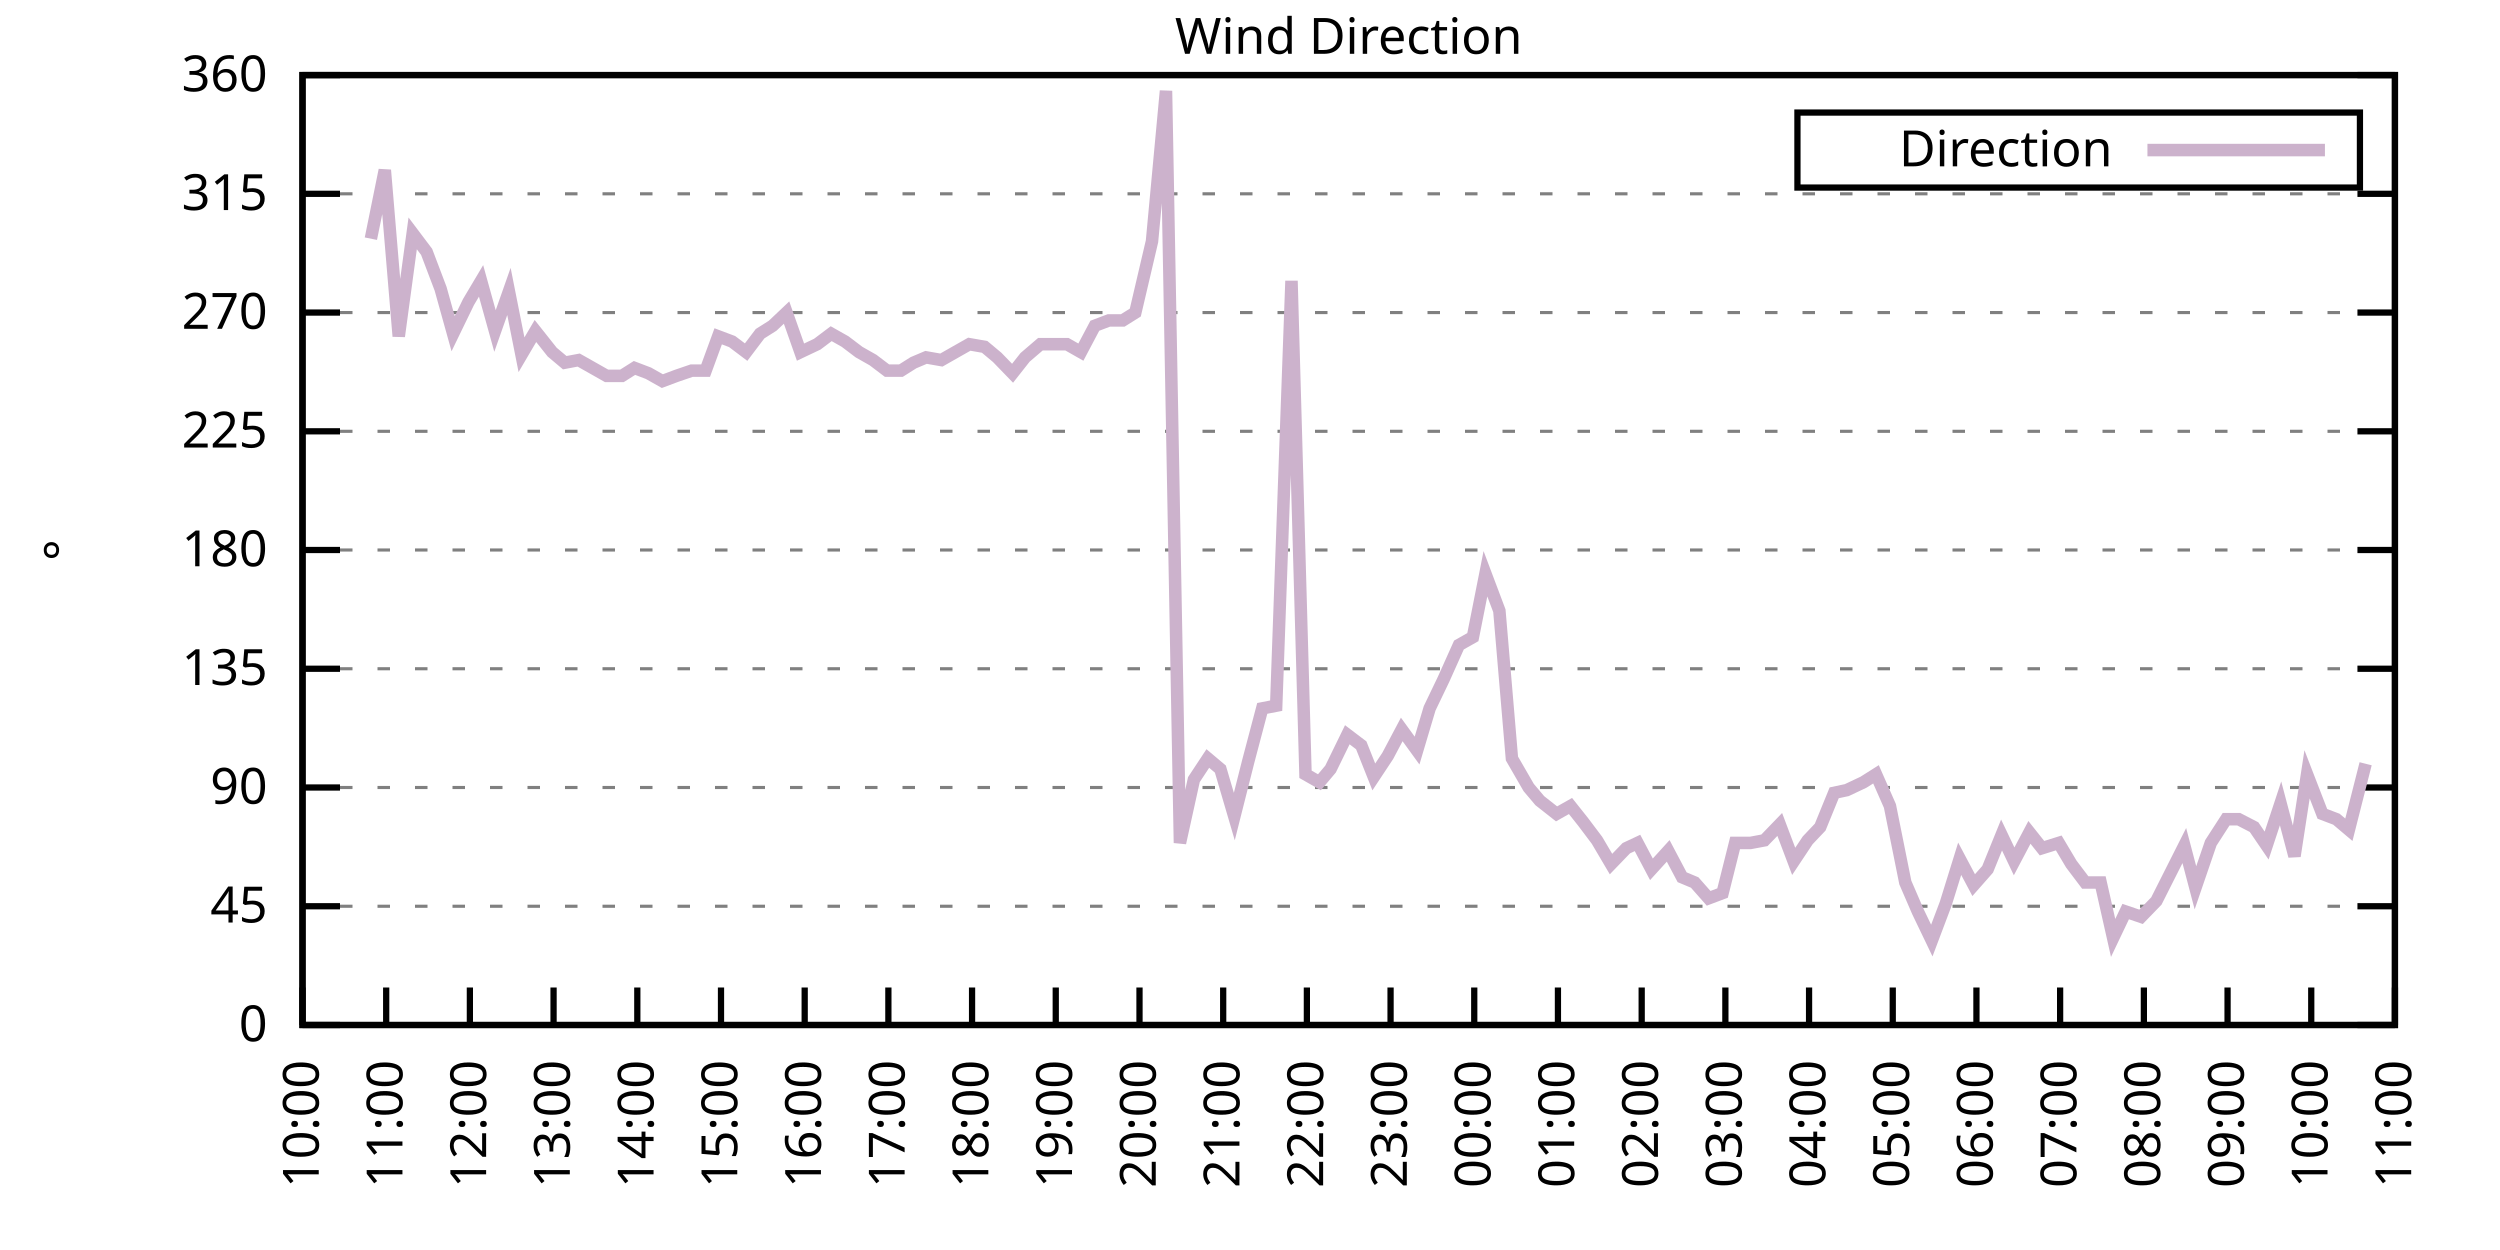
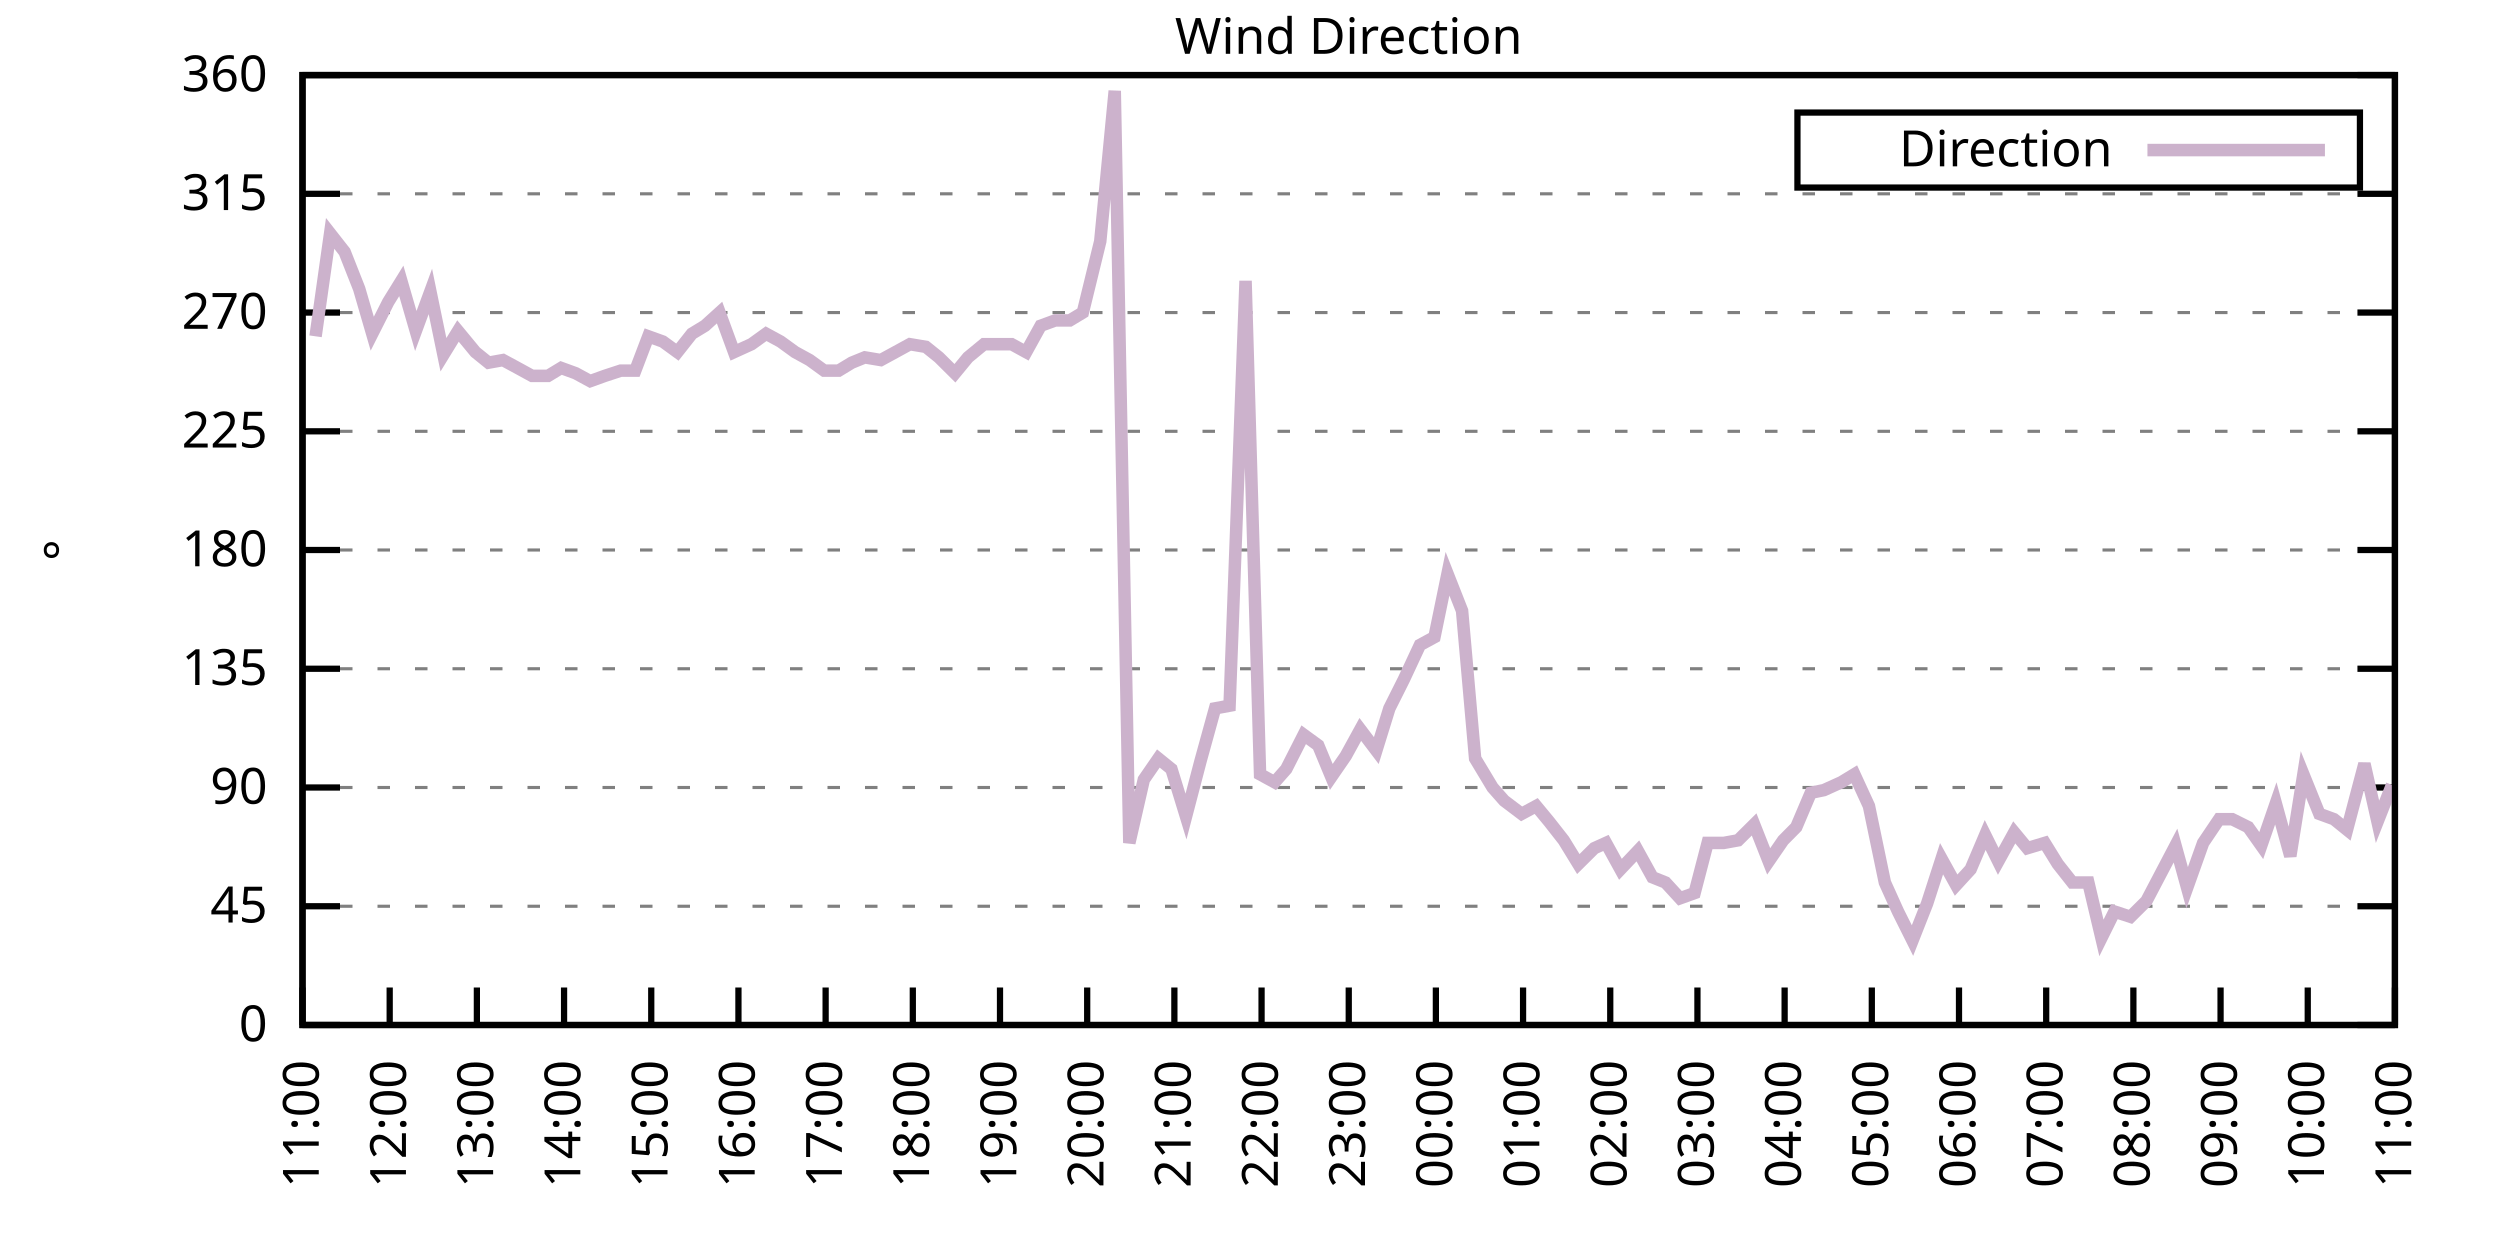
<svg xmlns="http://www.w3.org/2000/svg" xmlns:xlink="http://www.w3.org/1999/xlink" width="400" height="200" viewBox="0 0 400 200">
  <g id="gnuplot_canvas">
    <rect x="0" y="0" width="400" height="200" fill="none" />
    <defs>
      <circle id="gpDot" r="0.5" stroke-width="0.5" stroke="currentColor" />
      <path id="gpPt0" stroke-width="0.333" stroke="currentColor" d="M-1,0 h2 M0,-1 v2" />
      <path id="gpPt1" stroke-width="0.333" stroke="currentColor" d="M-1,-1 L1,1 M1,-1 L-1,1" />
      <path id="gpPt2" stroke-width="0.333" stroke="currentColor" d="M-1,0 L1,0 M0,-1 L0,1 M-1,-1 L1,1 M-1,1 L1,-1" />
      <rect id="gpPt3" stroke-width="0.333" stroke="currentColor" x="-1" y="-1" width="2" height="2" />
      <rect id="gpPt4" stroke-width="0.333" stroke="currentColor" fill="currentColor" x="-1" y="-1" width="2" height="2" />
      <circle id="gpPt5" stroke-width="0.333" stroke="currentColor" cx="0" cy="0" r="1" />
      <use xlink:href="#gpPt5" id="gpPt6" fill="currentColor" stroke="none" />
      <path id="gpPt7" stroke-width="0.333" stroke="currentColor" d="M0,-1.33 L-1.33,0.67 L1.33,0.67 z" />
      <use xlink:href="#gpPt7" id="gpPt8" fill="currentColor" stroke="none" />
      <use xlink:href="#gpPt7" id="gpPt9" stroke="currentColor" transform="rotate(180)" />
      <use xlink:href="#gpPt9" id="gpPt10" fill="currentColor" stroke="none" />
      <use xlink:href="#gpPt3" id="gpPt11" stroke="currentColor" transform="rotate(45)" />
      <use xlink:href="#gpPt11" id="gpPt12" fill="currentColor" stroke="none" />
      <path id="gpPt13" stroke-width="0.333" stroke="currentColor" d="M0,1.330 L1.265,0.411 L0.782,-1.067 L-0.782,-1.076 L-1.265,0.411 z" />
      <use xlink:href="#gpPt13" id="gpPt14" fill="currentColor" stroke="none" />
      <filter id="textbox" filterUnits="objectBoundingBox" x="0" y="0" height="1" width="1">
        <feFlood flood-color="white" flood-opacity="1" result="bgnd" />
        <feComposite in="SourceGraphic" in2="bgnd" operator="atop" />
      </filter>
      <filter id="greybox" filterUnits="objectBoundingBox" x="0" y="0" height="1" width="1">
        <feFlood flood-color="lightgrey" flood-opacity="1" result="grey" />
        <feComposite in="SourceGraphic" in2="grey" operator="atop" />
      </filter>
    </defs>
    <g fill="none" color="white" stroke="currentColor" stroke-width="1.00" stroke-linecap="butt" stroke-linejoin="miter">
</g>
    <g fill="none" color="black" stroke="currentColor" stroke-width="1.00" stroke-linecap="butt" stroke-linejoin="miter">
      <g stroke="none" shape-rendering="crispEdges">
        <polygon fill="rgb(255, 255, 255)" points="48.40,164.00 383.18,164.00 383.18,12.02 48.40,12.02 " />
      </g>
    </g>
    <g fill="none" color="black" stroke="currentColor" stroke-width="1.00" stroke-linecap="butt" stroke-linejoin="miter">
</g>
    <g fill="none" color="black" stroke="black" stroke-width="0.50" stroke-linecap="butt" stroke-linejoin="miter">
</g>
    <g fill="none" color="gray" stroke="currentColor" stroke-width="0.50" stroke-linecap="butt" stroke-linejoin="miter">
      <path stroke="gray" stroke-dasharray="2,4" class="gridline" d="M48.40,164.00 L383.19,164.00  " />
    </g>
    <g fill="none" color="gray" stroke="gray" stroke-width="1.00" stroke-linecap="butt" stroke-linejoin="miter">
</g>
    <g fill="none" color="black" stroke="currentColor" stroke-width="1.00" stroke-linecap="butt" stroke-linejoin="miter">
      <path stroke="black" d="M48.40,164.00 L54.40,164.00 M383.19,164.00 L377.19,164.00  " />
      <g transform="translate(42.80,166.60)" stroke="none" fill="black" font-family="Sans" font-size="8.00" text-anchor="end">
        <text>
          <tspan font-family="Sans"> 0</tspan>
        </text>
      </g>
    </g>
    <g fill="none" color="black" stroke="currentColor" stroke-width="1.00" stroke-linecap="butt" stroke-linejoin="miter">
</g>
    <g fill="none" color="black" stroke="black" stroke-width="0.50" stroke-linecap="butt" stroke-linejoin="miter">
</g>
    <g fill="none" color="gray" stroke="currentColor" stroke-width="0.50" stroke-linecap="butt" stroke-linejoin="miter">
      <path stroke="gray" stroke-dasharray="2,4" class="gridline" d="M48.40,145.00 L383.19,145.00  " />
    </g>
    <g fill="none" color="gray" stroke="gray" stroke-width="1.00" stroke-linecap="butt" stroke-linejoin="miter">
</g>
    <g fill="none" color="black" stroke="currentColor" stroke-width="1.00" stroke-linecap="butt" stroke-linejoin="miter">
      <path stroke="black" d="M48.40,145.00 L54.40,145.00 M383.19,145.00 L377.19,145.00  " />
      <g transform="translate(42.80,147.60)" stroke="none" fill="black" font-family="Sans" font-size="8.00" text-anchor="end">
        <text>
          <tspan font-family="Sans"> 45</tspan>
        </text>
      </g>
    </g>
    <g fill="none" color="black" stroke="currentColor" stroke-width="1.00" stroke-linecap="butt" stroke-linejoin="miter">
</g>
    <g fill="none" color="black" stroke="black" stroke-width="0.50" stroke-linecap="butt" stroke-linejoin="miter">
</g>
    <g fill="none" color="gray" stroke="currentColor" stroke-width="0.50" stroke-linecap="butt" stroke-linejoin="miter">
      <path stroke="gray" stroke-dasharray="2,4" class="gridline" d="M48.40,126.00 L383.19,126.00  " />
    </g>
    <g fill="none" color="gray" stroke="gray" stroke-width="1.00" stroke-linecap="butt" stroke-linejoin="miter">
</g>
    <g fill="none" color="black" stroke="currentColor" stroke-width="1.00" stroke-linecap="butt" stroke-linejoin="miter">
      <path stroke="black" d="M48.40,126.00 L54.40,126.00 M383.19,126.00 L377.19,126.00  " />
      <g transform="translate(42.80,128.60)" stroke="none" fill="black" font-family="Sans" font-size="8.00" text-anchor="end">
        <text>
          <tspan font-family="Sans"> 90</tspan>
        </text>
      </g>
    </g>
    <g fill="none" color="black" stroke="currentColor" stroke-width="1.00" stroke-linecap="butt" stroke-linejoin="miter">
</g>
    <g fill="none" color="black" stroke="black" stroke-width="0.50" stroke-linecap="butt" stroke-linejoin="miter">
</g>
    <g fill="none" color="gray" stroke="currentColor" stroke-width="0.50" stroke-linecap="butt" stroke-linejoin="miter">
      <path stroke="gray" stroke-dasharray="2,4" class="gridline" d="M48.40,107.00 L383.19,107.00  " />
    </g>
    <g fill="none" color="gray" stroke="gray" stroke-width="1.00" stroke-linecap="butt" stroke-linejoin="miter">
</g>
    <g fill="none" color="black" stroke="currentColor" stroke-width="1.00" stroke-linecap="butt" stroke-linejoin="miter">
      <path stroke="black" d="M48.40,107.00 L54.40,107.00 M383.19,107.00 L377.19,107.00  " />
      <g transform="translate(42.80,109.60)" stroke="none" fill="black" font-family="Sans" font-size="8.00" text-anchor="end">
        <text>
          <tspan font-family="Sans"> 135</tspan>
        </text>
      </g>
    </g>
    <g fill="none" color="black" stroke="currentColor" stroke-width="1.00" stroke-linecap="butt" stroke-linejoin="miter">
</g>
    <g fill="none" color="black" stroke="black" stroke-width="0.50" stroke-linecap="butt" stroke-linejoin="miter">
</g>
    <g fill="none" color="gray" stroke="currentColor" stroke-width="0.50" stroke-linecap="butt" stroke-linejoin="miter">
      <path stroke="gray" stroke-dasharray="2,4" class="gridline" d="M48.40,88.00 L383.19,88.00  " />
    </g>
    <g fill="none" color="gray" stroke="gray" stroke-width="1.00" stroke-linecap="butt" stroke-linejoin="miter">
</g>
    <g fill="none" color="black" stroke="currentColor" stroke-width="1.00" stroke-linecap="butt" stroke-linejoin="miter">
      <path stroke="black" d="M48.40,88.00 L54.40,88.00 M383.19,88.00 L377.19,88.00  " />
      <g transform="translate(42.80,90.60)" stroke="none" fill="black" font-family="Sans" font-size="8.00" text-anchor="end">
        <text>
          <tspan font-family="Sans"> 180</tspan>
        </text>
      </g>
    </g>
    <g fill="none" color="black" stroke="currentColor" stroke-width="1.00" stroke-linecap="butt" stroke-linejoin="miter">
</g>
    <g fill="none" color="black" stroke="black" stroke-width="0.50" stroke-linecap="butt" stroke-linejoin="miter">
</g>
    <g fill="none" color="gray" stroke="currentColor" stroke-width="0.50" stroke-linecap="butt" stroke-linejoin="miter">
      <path stroke="gray" stroke-dasharray="2,4" class="gridline" d="M48.40,69.01 L383.19,69.01  " />
    </g>
    <g fill="none" color="gray" stroke="gray" stroke-width="1.00" stroke-linecap="butt" stroke-linejoin="miter">
</g>
    <g fill="none" color="black" stroke="currentColor" stroke-width="1.00" stroke-linecap="butt" stroke-linejoin="miter">
      <path stroke="black" d="M48.40,69.01 L54.40,69.01 M383.19,69.01 L377.19,69.01  " />
      <g transform="translate(42.80,71.61)" stroke="none" fill="black" font-family="Sans" font-size="8.00" text-anchor="end">
        <text>
          <tspan font-family="Sans"> 225</tspan>
        </text>
      </g>
    </g>
    <g fill="none" color="black" stroke="currentColor" stroke-width="1.00" stroke-linecap="butt" stroke-linejoin="miter">
</g>
    <g fill="none" color="black" stroke="black" stroke-width="0.50" stroke-linecap="butt" stroke-linejoin="miter">
</g>
    <g fill="none" color="gray" stroke="currentColor" stroke-width="0.50" stroke-linecap="butt" stroke-linejoin="miter">
      <path stroke="gray" stroke-dasharray="2,4" class="gridline" d="M48.40,50.01 L383.19,50.01  " />
    </g>
    <g fill="none" color="gray" stroke="gray" stroke-width="1.00" stroke-linecap="butt" stroke-linejoin="miter">
</g>
    <g fill="none" color="black" stroke="currentColor" stroke-width="1.00" stroke-linecap="butt" stroke-linejoin="miter">
      <path stroke="black" d="M48.40,50.01 L54.40,50.01 M383.19,50.01 L377.19,50.01  " />
      <g transform="translate(42.80,52.61)" stroke="none" fill="black" font-family="Sans" font-size="8.00" text-anchor="end">
        <text>
          <tspan font-family="Sans"> 270</tspan>
        </text>
      </g>
    </g>
    <g fill="none" color="black" stroke="currentColor" stroke-width="1.00" stroke-linecap="butt" stroke-linejoin="miter">
</g>
    <g fill="none" color="black" stroke="black" stroke-width="0.50" stroke-linecap="butt" stroke-linejoin="miter">
</g>
    <g fill="none" color="gray" stroke="currentColor" stroke-width="0.50" stroke-linecap="butt" stroke-linejoin="miter">
      <path stroke="gray" stroke-dasharray="2,4" class="gridline" d="M48.40,31.01 L383.19,31.01  " />
    </g>
    <g fill="none" color="gray" stroke="gray" stroke-width="1.00" stroke-linecap="butt" stroke-linejoin="miter">
</g>
    <g fill="none" color="black" stroke="currentColor" stroke-width="1.00" stroke-linecap="butt" stroke-linejoin="miter">
      <path stroke="black" d="M48.40,31.01 L54.40,31.01 M383.19,31.01 L377.19,31.01  " />
      <g transform="translate(42.80,33.61)" stroke="none" fill="black" font-family="Sans" font-size="8.00" text-anchor="end">
        <text>
          <tspan font-family="Sans"> 315</tspan>
        </text>
      </g>
    </g>
    <g fill="none" color="black" stroke="currentColor" stroke-width="1.00" stroke-linecap="butt" stroke-linejoin="miter">
</g>
    <g fill="none" color="black" stroke="black" stroke-width="0.50" stroke-linecap="butt" stroke-linejoin="miter">
</g>
    <g fill="none" color="gray" stroke="currentColor" stroke-width="0.50" stroke-linecap="butt" stroke-linejoin="miter">
      <path stroke="gray" stroke-dasharray="2,4" class="gridline" d="M48.40,12.01 L383.19,12.01  " />
    </g>
    <g fill="none" color="gray" stroke="gray" stroke-width="1.00" stroke-linecap="butt" stroke-linejoin="miter">
</g>
    <g fill="none" color="black" stroke="currentColor" stroke-width="1.00" stroke-linecap="butt" stroke-linejoin="miter">
      <path stroke="black" d="M48.40,12.01 L54.40,12.01 M383.19,12.01 L377.19,12.01  " />
      <g transform="translate(42.80,14.61)" stroke="none" fill="black" font-family="Sans" font-size="8.00" text-anchor="end">
        <text>
          <tspan font-family="Sans"> 360</tspan>
        </text>
      </g>
    </g>
    <g fill="none" color="black" stroke="currentColor" stroke-width="1.00" stroke-linecap="butt" stroke-linejoin="miter">
      <path stroke="black" d="M48.40,164.00 L48.40,158.00  " />
      <g transform="translate(51.00,169.60) rotate(270.00)" stroke="none" fill="black" font-family="Sans" font-size="8.00" text-anchor="end">
        <text>
-           <tspan font-family="Sans">10:00</tspan>
-         </text>
-       </g>
-     </g>
-     <g fill="none" color="black" stroke="currentColor" stroke-width="1.00" stroke-linecap="butt" stroke-linejoin="miter">
-       <path stroke="black" d="M61.79,164.00 L61.79,158.00  " />
-       <g transform="translate(64.39,169.60) rotate(270.00)" stroke="none" fill="black" font-family="Sans" font-size="8.00" text-anchor="end">
-         <text>
          <tspan font-family="Sans">11:00</tspan>
        </text>
      </g>
    </g>
    <g fill="none" color="black" stroke="currentColor" stroke-width="1.00" stroke-linecap="butt" stroke-linejoin="miter">
-       <path stroke="black" d="M75.18,164.00 L75.18,158.00  " />
-       <g transform="translate(77.78,169.60) rotate(270.00)" stroke="none" fill="black" font-family="Sans" font-size="8.00" text-anchor="end">
+       <path stroke="black" d="M62.35,164.00 L62.35,158.00  " />
+       <g transform="translate(64.95,169.60) rotate(270.00)" stroke="none" fill="black" font-family="Sans" font-size="8.00" text-anchor="end">
        <text>
          <tspan font-family="Sans">12:00</tspan>
        </text>
      </g>
    </g>
    <g fill="none" color="black" stroke="currentColor" stroke-width="1.00" stroke-linecap="butt" stroke-linejoin="miter">
-       <path stroke="black" d="M88.57,164.00 L88.57,158.00  " />
-       <g transform="translate(91.17,169.60) rotate(270.00)" stroke="none" fill="black" font-family="Sans" font-size="8.00" text-anchor="end">
+       <path stroke="black" d="M76.30,164.00 L76.30,158.00  " />
+       <g transform="translate(78.90,169.60) rotate(270.00)" stroke="none" fill="black" font-family="Sans" font-size="8.00" text-anchor="end">
        <text>
          <tspan font-family="Sans">13:00</tspan>
        </text>
      </g>
    </g>
    <g fill="none" color="black" stroke="currentColor" stroke-width="1.00" stroke-linecap="butt" stroke-linejoin="miter">
-       <path stroke="black" d="M101.97,164.00 L101.97,158.00  " />
-       <g transform="translate(104.57,169.60) rotate(270.00)" stroke="none" fill="black" font-family="Sans" font-size="8.00" text-anchor="end">
+       <path stroke="black" d="M90.25,164.00 L90.25,158.00  " />
+       <g transform="translate(92.85,169.60) rotate(270.00)" stroke="none" fill="black" font-family="Sans" font-size="8.00" text-anchor="end">
        <text>
          <tspan font-family="Sans">14:00</tspan>
        </text>
      </g>
    </g>
    <g fill="none" color="black" stroke="currentColor" stroke-width="1.00" stroke-linecap="butt" stroke-linejoin="miter">
-       <path stroke="black" d="M115.36,164.00 L115.36,158.00  " />
-       <g transform="translate(117.96,169.60) rotate(270.00)" stroke="none" fill="black" font-family="Sans" font-size="8.00" text-anchor="end">
+       <path stroke="black" d="M104.20,164.00 L104.20,158.00  " />
+       <g transform="translate(106.80,169.60) rotate(270.00)" stroke="none" fill="black" font-family="Sans" font-size="8.00" text-anchor="end">
        <text>
          <tspan font-family="Sans">15:00</tspan>
        </text>
      </g>
    </g>
    <g fill="none" color="black" stroke="currentColor" stroke-width="1.00" stroke-linecap="butt" stroke-linejoin="miter">
-       <path stroke="black" d="M128.75,164.00 L128.75,158.00  " />
-       <g transform="translate(131.35,169.60) rotate(270.00)" stroke="none" fill="black" font-family="Sans" font-size="8.00" text-anchor="end">
+       <path stroke="black" d="M118.15,164.00 L118.15,158.00  " />
+       <g transform="translate(120.75,169.60) rotate(270.00)" stroke="none" fill="black" font-family="Sans" font-size="8.00" text-anchor="end">
        <text>
          <tspan font-family="Sans">16:00</tspan>
        </text>
      </g>
    </g>
    <g fill="none" color="black" stroke="currentColor" stroke-width="1.00" stroke-linecap="butt" stroke-linejoin="miter">
-       <path stroke="black" d="M142.14,164.00 L142.14,158.00  " />
-       <g transform="translate(144.74,169.60) rotate(270.00)" stroke="none" fill="black" font-family="Sans" font-size="8.00" text-anchor="end">
+       <path stroke="black" d="M132.10,164.00 L132.10,158.00  " />
+       <g transform="translate(134.70,169.60) rotate(270.00)" stroke="none" fill="black" font-family="Sans" font-size="8.00" text-anchor="end">
        <text>
          <tspan font-family="Sans">17:00</tspan>
        </text>
      </g>
    </g>
    <g fill="none" color="black" stroke="currentColor" stroke-width="1.00" stroke-linecap="butt" stroke-linejoin="miter">
-       <path stroke="black" d="M155.53,164.00 L155.53,158.00  " />
-       <g transform="translate(158.13,169.60) rotate(270.00)" stroke="none" fill="black" font-family="Sans" font-size="8.00" text-anchor="end">
+       <path stroke="black" d="M146.05,164.00 L146.05,158.00  " />
+       <g transform="translate(148.65,169.60) rotate(270.00)" stroke="none" fill="black" font-family="Sans" font-size="8.00" text-anchor="end">
        <text>
          <tspan font-family="Sans">18:00</tspan>
        </text>
      </g>
    </g>
    <g fill="none" color="black" stroke="currentColor" stroke-width="1.00" stroke-linecap="butt" stroke-linejoin="miter">
-       <path stroke="black" d="M168.92,164.00 L168.92,158.00  " />
-       <g transform="translate(171.52,169.60) rotate(270.00)" stroke="none" fill="black" font-family="Sans" font-size="8.00" text-anchor="end">
+       <path stroke="black" d="M160.00,164.00 L160.00,158.00  " />
+       <g transform="translate(162.60,169.60) rotate(270.00)" stroke="none" fill="black" font-family="Sans" font-size="8.00" text-anchor="end">
        <text>
          <tspan font-family="Sans">19:00</tspan>
        </text>
      </g>
    </g>
    <g fill="none" color="black" stroke="currentColor" stroke-width="1.00" stroke-linecap="butt" stroke-linejoin="miter">
-       <path stroke="black" d="M182.32,164.00 L182.32,158.00  " />
-       <g transform="translate(184.92,169.60) rotate(270.00)" stroke="none" fill="black" font-family="Sans" font-size="8.00" text-anchor="end">
+       <path stroke="black" d="M173.95,164.00 L173.95,158.00  " />
+       <g transform="translate(176.55,169.60) rotate(270.00)" stroke="none" fill="black" font-family="Sans" font-size="8.00" text-anchor="end">
        <text>
          <tspan font-family="Sans">20:00</tspan>
        </text>
      </g>
    </g>
    <g fill="none" color="black" stroke="currentColor" stroke-width="1.00" stroke-linecap="butt" stroke-linejoin="miter">
-       <path stroke="black" d="M195.71,164.00 L195.71,158.00  " />
-       <g transform="translate(198.31,169.60) rotate(270.00)" stroke="none" fill="black" font-family="Sans" font-size="8.00" text-anchor="end">
+       <path stroke="black" d="M187.90,164.00 L187.90,158.00  " />
+       <g transform="translate(190.50,169.60) rotate(270.00)" stroke="none" fill="black" font-family="Sans" font-size="8.00" text-anchor="end">
        <text>
          <tspan font-family="Sans">21:00</tspan>
        </text>
      </g>
    </g>
    <g fill="none" color="black" stroke="currentColor" stroke-width="1.00" stroke-linecap="butt" stroke-linejoin="miter">
-       <path stroke="black" d="M209.10,164.00 L209.10,158.00  " />
-       <g transform="translate(211.70,169.60) rotate(270.00)" stroke="none" fill="black" font-family="Sans" font-size="8.00" text-anchor="end">
+       <path stroke="black" d="M201.85,164.00 L201.85,158.00  " />
+       <g transform="translate(204.45,169.60) rotate(270.00)" stroke="none" fill="black" font-family="Sans" font-size="8.00" text-anchor="end">
        <text>
          <tspan font-family="Sans">22:00</tspan>
        </text>
      </g>
    </g>
    <g fill="none" color="black" stroke="currentColor" stroke-width="1.00" stroke-linecap="butt" stroke-linejoin="miter">
-       <path stroke="black" d="M222.49,164.00 L222.49,158.00  " />
-       <g transform="translate(225.09,169.60) rotate(270.00)" stroke="none" fill="black" font-family="Sans" font-size="8.00" text-anchor="end">
+       <path stroke="black" d="M215.80,164.00 L215.80,158.00  " />
+       <g transform="translate(218.40,169.60) rotate(270.00)" stroke="none" fill="black" font-family="Sans" font-size="8.00" text-anchor="end">
        <text>
          <tspan font-family="Sans">23:00</tspan>
        </text>
      </g>
    </g>
    <g fill="none" color="black" stroke="currentColor" stroke-width="1.00" stroke-linecap="butt" stroke-linejoin="miter">
-       <path stroke="black" d="M235.88,164.00 L235.88,158.00  " />
-       <g transform="translate(238.48,169.60) rotate(270.00)" stroke="none" fill="black" font-family="Sans" font-size="8.00" text-anchor="end">
+       <path stroke="black" d="M229.74,164.00 L229.74,158.00  " />
+       <g transform="translate(232.34,169.60) rotate(270.00)" stroke="none" fill="black" font-family="Sans" font-size="8.00" text-anchor="end">
        <text>
          <tspan font-family="Sans">00:00</tspan>
        </text>
      </g>
    </g>
    <g fill="none" color="black" stroke="currentColor" stroke-width="1.00" stroke-linecap="butt" stroke-linejoin="miter">
-       <path stroke="black" d="M249.27,164.00 L249.27,158.00  " />
-       <g transform="translate(251.87,169.60) rotate(270.00)" stroke="none" fill="black" font-family="Sans" font-size="8.00" text-anchor="end">
+       <path stroke="black" d="M243.69,164.00 L243.69,158.00  " />
+       <g transform="translate(246.29,169.60) rotate(270.00)" stroke="none" fill="black" font-family="Sans" font-size="8.00" text-anchor="end">
        <text>
          <tspan font-family="Sans">01:00</tspan>
        </text>
      </g>
    </g>
    <g fill="none" color="black" stroke="currentColor" stroke-width="1.00" stroke-linecap="butt" stroke-linejoin="miter">
-       <path stroke="black" d="M262.67,164.00 L262.67,158.00  " />
-       <g transform="translate(265.27,169.60) rotate(270.00)" stroke="none" fill="black" font-family="Sans" font-size="8.00" text-anchor="end">
+       <path stroke="black" d="M257.64,164.00 L257.64,158.00  " />
+       <g transform="translate(260.24,169.60) rotate(270.00)" stroke="none" fill="black" font-family="Sans" font-size="8.00" text-anchor="end">
        <text>
          <tspan font-family="Sans">02:00</tspan>
        </text>
      </g>
    </g>
    <g fill="none" color="black" stroke="currentColor" stroke-width="1.00" stroke-linecap="butt" stroke-linejoin="miter">
-       <path stroke="black" d="M276.06,164.00 L276.06,158.00  " />
-       <g transform="translate(278.66,169.60) rotate(270.00)" stroke="none" fill="black" font-family="Sans" font-size="8.00" text-anchor="end">
+       <path stroke="black" d="M271.59,164.00 L271.59,158.00  " />
+       <g transform="translate(274.19,169.60) rotate(270.00)" stroke="none" fill="black" font-family="Sans" font-size="8.00" text-anchor="end">
        <text>
          <tspan font-family="Sans">03:00</tspan>
        </text>
      </g>
    </g>
    <g fill="none" color="black" stroke="currentColor" stroke-width="1.00" stroke-linecap="butt" stroke-linejoin="miter">
-       <path stroke="black" d="M289.45,164.00 L289.45,158.00  " />
-       <g transform="translate(292.05,169.60) rotate(270.00)" stroke="none" fill="black" font-family="Sans" font-size="8.00" text-anchor="end">
+       <path stroke="black" d="M285.54,164.00 L285.54,158.00  " />
+       <g transform="translate(288.14,169.60) rotate(270.00)" stroke="none" fill="black" font-family="Sans" font-size="8.00" text-anchor="end">
        <text>
          <tspan font-family="Sans">04:00</tspan>
        </text>
      </g>
    </g>
    <g fill="none" color="black" stroke="currentColor" stroke-width="1.00" stroke-linecap="butt" stroke-linejoin="miter">
-       <path stroke="black" d="M302.84,164.00 L302.84,158.00  " />
-       <g transform="translate(305.44,169.60) rotate(270.00)" stroke="none" fill="black" font-family="Sans" font-size="8.00" text-anchor="end">
+       <path stroke="black" d="M299.49,164.00 L299.49,158.00  " />
+       <g transform="translate(302.09,169.60) rotate(270.00)" stroke="none" fill="black" font-family="Sans" font-size="8.00" text-anchor="end">
        <text>
          <tspan font-family="Sans">05:00</tspan>
        </text>
      </g>
    </g>
    <g fill="none" color="black" stroke="currentColor" stroke-width="1.00" stroke-linecap="butt" stroke-linejoin="miter">
-       <path stroke="black" d="M316.23,164.00 L316.23,158.00  " />
-       <g transform="translate(318.83,169.60) rotate(270.00)" stroke="none" fill="black" font-family="Sans" font-size="8.00" text-anchor="end">
+       <path stroke="black" d="M313.44,164.00 L313.44,158.00  " />
+       <g transform="translate(316.04,169.60) rotate(270.00)" stroke="none" fill="black" font-family="Sans" font-size="8.00" text-anchor="end">
        <text>
          <tspan font-family="Sans">06:00</tspan>
        </text>
      </g>
    </g>
    <g fill="none" color="black" stroke="currentColor" stroke-width="1.00" stroke-linecap="butt" stroke-linejoin="miter">
-       <path stroke="black" d="M329.62,164.00 L329.62,158.00  " />
-       <g transform="translate(332.22,169.60) rotate(270.00)" stroke="none" fill="black" font-family="Sans" font-size="8.00" text-anchor="end">
+       <path stroke="black" d="M327.39,164.00 L327.39,158.00  " />
+       <g transform="translate(329.99,169.60) rotate(270.00)" stroke="none" fill="black" font-family="Sans" font-size="8.00" text-anchor="end">
        <text>
          <tspan font-family="Sans">07:00</tspan>
        </text>
      </g>
    </g>
    <g fill="none" color="black" stroke="currentColor" stroke-width="1.00" stroke-linecap="butt" stroke-linejoin="miter">
-       <path stroke="black" d="M343.02,164.00 L343.02,158.00  " />
-       <g transform="translate(345.62,169.60) rotate(270.00)" stroke="none" fill="black" font-family="Sans" font-size="8.00" text-anchor="end">
+       <path stroke="black" d="M341.34,164.00 L341.34,158.00  " />
+       <g transform="translate(343.94,169.60) rotate(270.00)" stroke="none" fill="black" font-family="Sans" font-size="8.00" text-anchor="end">
        <text>
          <tspan font-family="Sans">08:00</tspan>
        </text>
      </g>
    </g>
    <g fill="none" color="black" stroke="currentColor" stroke-width="1.00" stroke-linecap="butt" stroke-linejoin="miter">
-       <path stroke="black" d="M356.41,164.00 L356.41,158.00  " />
-       <g transform="translate(359.01,169.60) rotate(270.00)" stroke="none" fill="black" font-family="Sans" font-size="8.00" text-anchor="end">
+       <path stroke="black" d="M355.29,164.00 L355.29,158.00  " />
+       <g transform="translate(357.89,169.60) rotate(270.00)" stroke="none" fill="black" font-family="Sans" font-size="8.00" text-anchor="end">
        <text>
          <tspan font-family="Sans">09:00</tspan>
        </text>
      </g>
    </g>
    <g fill="none" color="black" stroke="currentColor" stroke-width="1.00" stroke-linecap="butt" stroke-linejoin="miter">
-       <path stroke="black" d="M369.80,164.00 L369.80,158.00  " />
-       <g transform="translate(372.40,169.60) rotate(270.00)" stroke="none" fill="black" font-family="Sans" font-size="8.00" text-anchor="end">
+       <path stroke="black" d="M369.24,164.00 L369.24,158.00  " />
+       <g transform="translate(371.84,169.60) rotate(270.00)" stroke="none" fill="black" font-family="Sans" font-size="8.00" text-anchor="end">
        <text>
          <tspan font-family="Sans">10:00</tspan>
        </text>
      </g>
    </g>
    <g fill="none" color="black" stroke="currentColor" stroke-width="1.00" stroke-linecap="butt" stroke-linejoin="miter">
      <path stroke="black" d="M383.19,164.00 L383.19,158.00  " />
      <g transform="translate(385.79,169.60) rotate(270.00)" stroke="none" fill="black" font-family="Sans" font-size="8.00" text-anchor="end">
        <text>
          <tspan font-family="Sans">11:00</tspan>
        </text>
      </g>
    </g>
    <g fill="none" color="black" stroke="currentColor" stroke-width="1.00" stroke-linecap="butt" stroke-linejoin="miter">
</g>
    <g fill="none" color="black" stroke="currentColor" stroke-width="1.00" stroke-linecap="butt" stroke-linejoin="miter">
      <path stroke="black" d="M48.40,12.01 L48.40,164.00 L383.19,164.00 L383.19,12.01 L48.40,12.01 Z  " />
    </g>
    <g fill="none" color="black" stroke="currentColor" stroke-width="1.00" stroke-linecap="butt" stroke-linejoin="miter">
</g>
    <g fill="none" color="black" stroke="currentColor" stroke-width="1.00" stroke-linecap="butt" stroke-linejoin="miter">
      <path stroke="black" d="M287.59,30.01 L287.59,18.01 L377.59,18.01 L377.59,30.01 L287.59,30.01 Z  " />
    </g>
    <g id="Wind_direction_plot_1">
      <g fill="none" color="white" stroke="black" stroke-width="2.00" stroke-linecap="butt" stroke-linejoin="miter">
</g>
      <g fill="none" color="black" stroke="currentColor" stroke-width="2.00" stroke-linecap="butt" stroke-linejoin="miter">
        <g transform="translate(337.99,26.61)" stroke="none" fill="black" font-family="Sans" font-size="8.00" text-anchor="end">
          <text>
            <tspan font-family="Sans">Direction</tspan>
          </text>
        </g>
      </g>
      <g fill="none" color="black" stroke="currentColor" stroke-width="2.00" stroke-linecap="butt" stroke-linejoin="miter">
-         <path stroke="rgb(204, 178, 204)" d="M343.59,24.01 L371.99,24.01 M59.34,38.19 L61.57,27.21 L63.80,53.81 L66.03,37.34 L68.26,40.30 L70.50,46.21   L72.50,53.39 L74.96,48.32 L76.97,44.94 L79.20,52.96 L81.43,46.63 L83.44,56.76 L85.67,52.96 L88.35,56.34   L90.36,58.03 L92.59,57.61 L94.82,58.87 L97.06,60.14 L99.51,60.14 L101.52,58.87 L103.75,59.72 L105.98,60.98   L108.22,60.14 L110.67,59.30 L112.90,59.30 L114.91,53.81 L117.14,54.65 L119.38,56.34 L121.61,53.39 L123.62,52.12   L125.85,50.01 L128.08,56.34 L130.76,55.07 L132.99,53.39 L135.22,54.65 L137.45,56.34 L139.69,57.61 L141.92,59.30   L144.15,59.30 L146.16,58.03 L148.17,57.18 L150.62,57.61 L152.85,56.34 L155.09,55.07 L157.54,55.50 L159.55,57.18   L162.01,59.72 L164.01,57.18 L166.47,55.07 L168.25,55.07 L170.71,55.07 L172.94,56.34 L175.17,52.12 L177.41,51.27   L179.64,51.27 L181.65,50.01 L184.32,38.61 L186.56,14.54 L188.79,134.87 L191.02,124.74 L193.25,121.36 L195.26,123.05   L197.49,130.65 L199.73,121.78 L201.96,113.34 L204.19,112.91 L206.64,44.94 L208.88,123.89 L211.11,125.16 L212.89,123.05   L215.57,117.56 L217.80,119.25 L219.81,124.31 L222.04,120.94 L224.28,116.71 L226.73,120.09 L228.74,113.34 L230.97,108.69   L233.43,103.20 L235.66,101.94 L237.67,91.80 L239.90,97.72 L241.91,121.36 L244.59,126.00 L246.37,128.11 L249.05,130.22   L251.28,128.96 L253.29,131.49 L255.52,134.45 L257.76,138.25 L260.21,135.71 L262.00,134.87 L264.23,139.09 L266.91,136.14   L269.14,140.36 L271.15,141.20 L273.38,143.73 L275.61,142.89 L277.62,134.87 L280.07,134.87 L282.31,134.45 L284.76,131.91   L286.99,137.82 L289.23,134.45 L291.23,132.34 L293.47,126.85 L295.48,126.42 L298.15,125.16 L300.16,123.89 L302.39,128.96   L304.85,141.20 L306.86,145.85 L309.09,150.49 L311.32,144.58 L313.55,137.40 L315.79,141.62 L318.02,139.09 L320.25,133.60   L322.26,137.82 L324.71,133.18 L326.72,135.71 L329.40,134.87 L331.41,138.25 L333.64,141.20 L336.10,141.20 L338.10,150.07   L340.11,145.85 L342.57,146.69 L345.02,144.16 L349.49,135.29 L351.27,142.05 L353.73,134.87 L356.18,131.07 L358.19,131.07   L360.65,132.34 L362.66,135.29 L364.89,128.54 L367.12,136.98 L369.13,123.89 L371.58,130.22 L373.82,131.07 L375.82,132.76   L378.50,122.20  " />
+         <path stroke="rgb(204, 178, 204)" d="M343.59,24.01 L371.99,24.01 M50.49,53.81 L52.82,37.34 L55.14,40.30 L57.47,46.21 L59.56,53.39 L62.12,48.32   L64.21,44.94 L66.53,52.96 L68.86,46.63 L70.95,56.76 L73.28,52.96 L76.07,56.34 L78.16,58.03 L80.48,57.61   L82.81,58.87 L85.13,60.14 L87.69,60.14 L89.78,58.87 L92.11,59.72 L94.43,60.98 L96.76,60.14 L99.32,59.30   L101.64,59.30 L103.73,53.81 L106.06,54.65 L108.38,56.34 L110.71,53.39 L112.80,52.12 L115.13,50.01 L117.45,56.34   L120.24,55.07 L122.57,53.39 L124.89,54.65 L127.22,56.34 L129.54,57.61 L131.87,59.30 L134.19,59.30 L136.28,58.03   L138.37,57.18 L140.93,57.61 L143.26,56.34 L145.58,55.07 L148.14,55.50 L150.23,57.18 L152.79,59.72 L154.88,57.18   L157.44,55.07 L159.30,55.07 L161.86,55.07 L164.18,56.34 L166.51,52.12 L168.83,51.27 L171.16,51.27 L173.25,50.01   L176.04,38.61 L178.36,14.54 L180.69,134.87 L183.01,124.74 L185.34,121.36 L187.43,123.05 L189.76,130.65 L192.08,121.78   L194.41,113.34 L196.73,112.91 L199.29,44.94 L201.61,123.89 L203.94,125.16 L205.80,123.05 L208.59,117.56 L210.91,119.25   L213.01,124.31 L215.33,120.94 L217.65,116.71 L220.21,120.09 L222.30,113.34 L224.63,108.69 L227.19,103.20 L229.51,101.94   L231.60,91.80 L233.93,97.72 L236.02,121.36 L238.81,126.00 L240.67,128.11 L243.46,130.22 L245.79,128.96 L247.88,131.49   L250.20,134.45 L252.53,138.25 L255.09,135.71 L256.95,134.87 L259.27,139.09 L262.06,136.14 L264.39,140.36 L266.48,141.20   L268.80,143.73 L271.13,142.89 L273.22,134.87 L275.78,134.87 L278.10,134.45 L280.66,131.91 L282.99,137.82 L285.31,134.45   L287.40,132.34 L289.73,126.85 L291.82,126.42 L294.61,125.16 L296.70,123.89 L299.03,128.96 L301.58,141.20 L303.68,145.85   L306.00,150.49 L308.33,144.58 L310.65,137.40 L312.98,141.62 L315.30,139.09 L317.63,133.60 L319.72,137.82 L322.28,133.18   L324.37,135.71 L327.16,134.87 L329.25,138.25 L331.58,141.20 L334.13,141.20 L336.23,150.07 L338.32,145.85 L340.88,146.69   L343.43,144.16 L348.08,135.29 L349.94,142.05 L352.50,134.87 L355.06,131.07 L357.15,131.07 L359.71,132.34 L361.80,135.29   L364.13,128.54 L366.45,136.98 L368.54,123.89 L371.10,130.22 L373.43,131.07 L375.52,132.76 L378.31,122.20 L380.40,131.49   L382.73,125.58  " />
      </g>
    </g>
    <g fill="none" color="black" stroke="currentColor" stroke-width="2.00" stroke-linecap="butt" stroke-linejoin="miter">
</g>
    <g fill="none" color="black" stroke="black" stroke-width="1.00" stroke-linecap="butt" stroke-linejoin="miter">
</g>
    <g fill="none" color="black" stroke="currentColor" stroke-width="1.00" stroke-linecap="butt" stroke-linejoin="miter">
      <path stroke="black" d="M48.40,12.01 L48.40,164.00 L383.19,164.00 L383.19,12.01 L48.40,12.01 Z  " />
      <g transform="translate(12.80,88.01) rotate(270.00)" stroke="none" fill="black" font-family="Sans" font-size="8.00" text-anchor="middle">
        <text>
          <tspan font-family="Sans">°</tspan>
        </text>
      </g>
    </g>
    <g fill="none" color="black" stroke="currentColor" stroke-width="1.00" stroke-linecap="butt" stroke-linejoin="miter">
</g>
    <g fill="none" color="black" stroke="currentColor" stroke-width="1.00" stroke-linecap="butt" stroke-linejoin="miter">
      <g transform="translate(215.79,8.61)" stroke="none" fill="black" font-family="Sans" font-size="8.00" text-anchor="middle">
        <text>
          <tspan font-family="Sans">Wind Direction</tspan>
        </text>
      </g>
    </g>
    <g fill="none" color="black" stroke="currentColor" stroke-width="1.00" stroke-linecap="butt" stroke-linejoin="miter">
</g>
  </g>
</svg>
